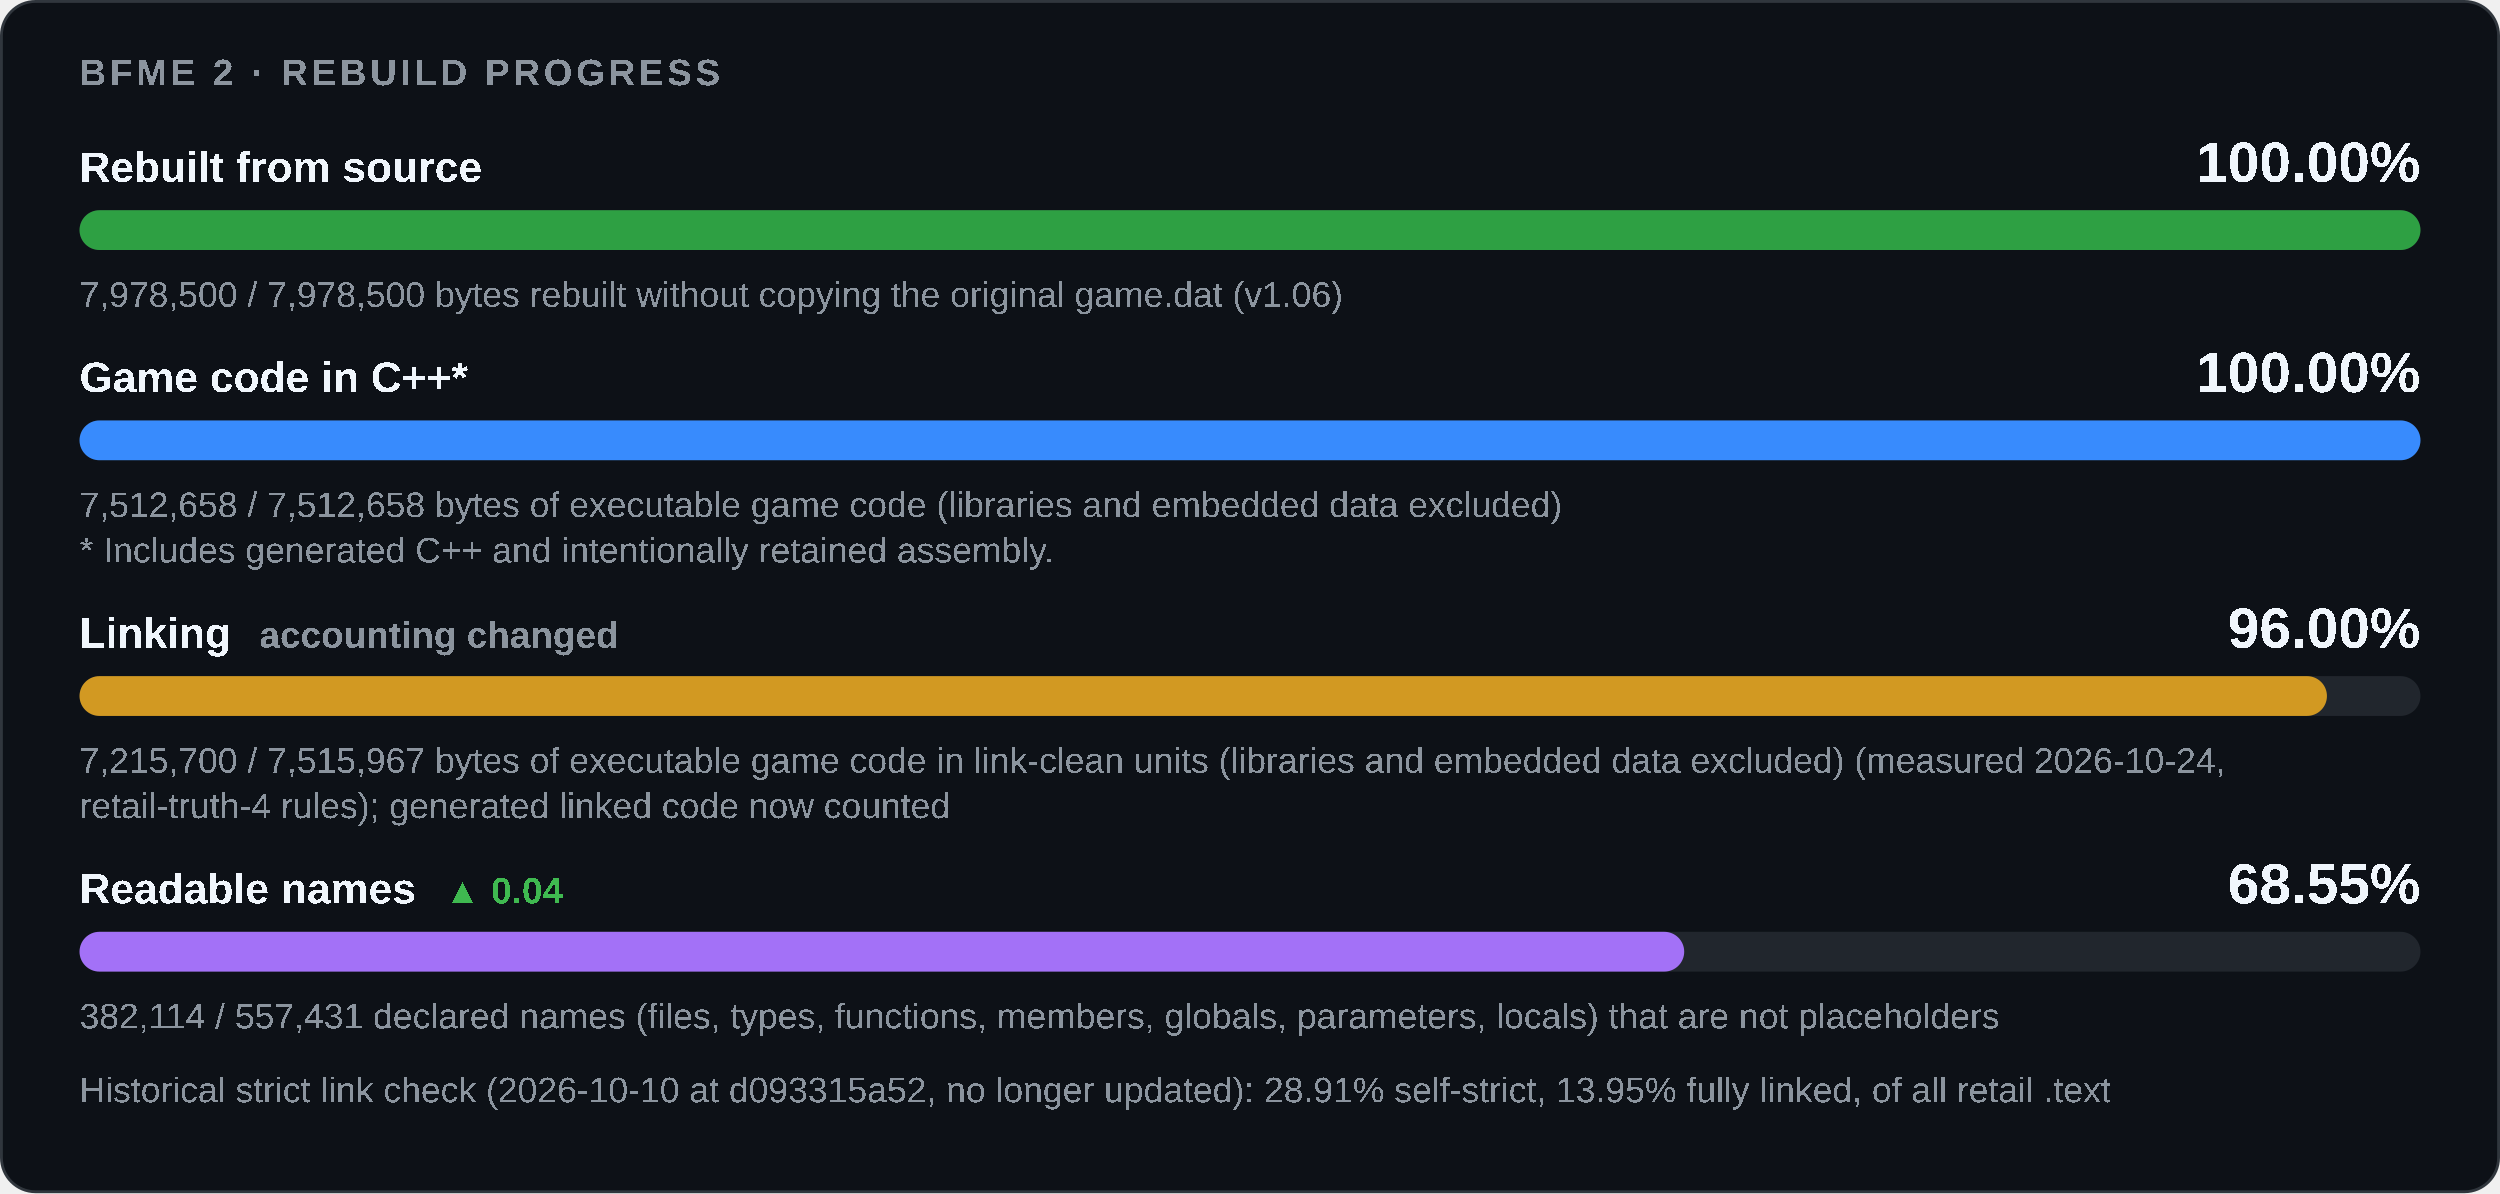
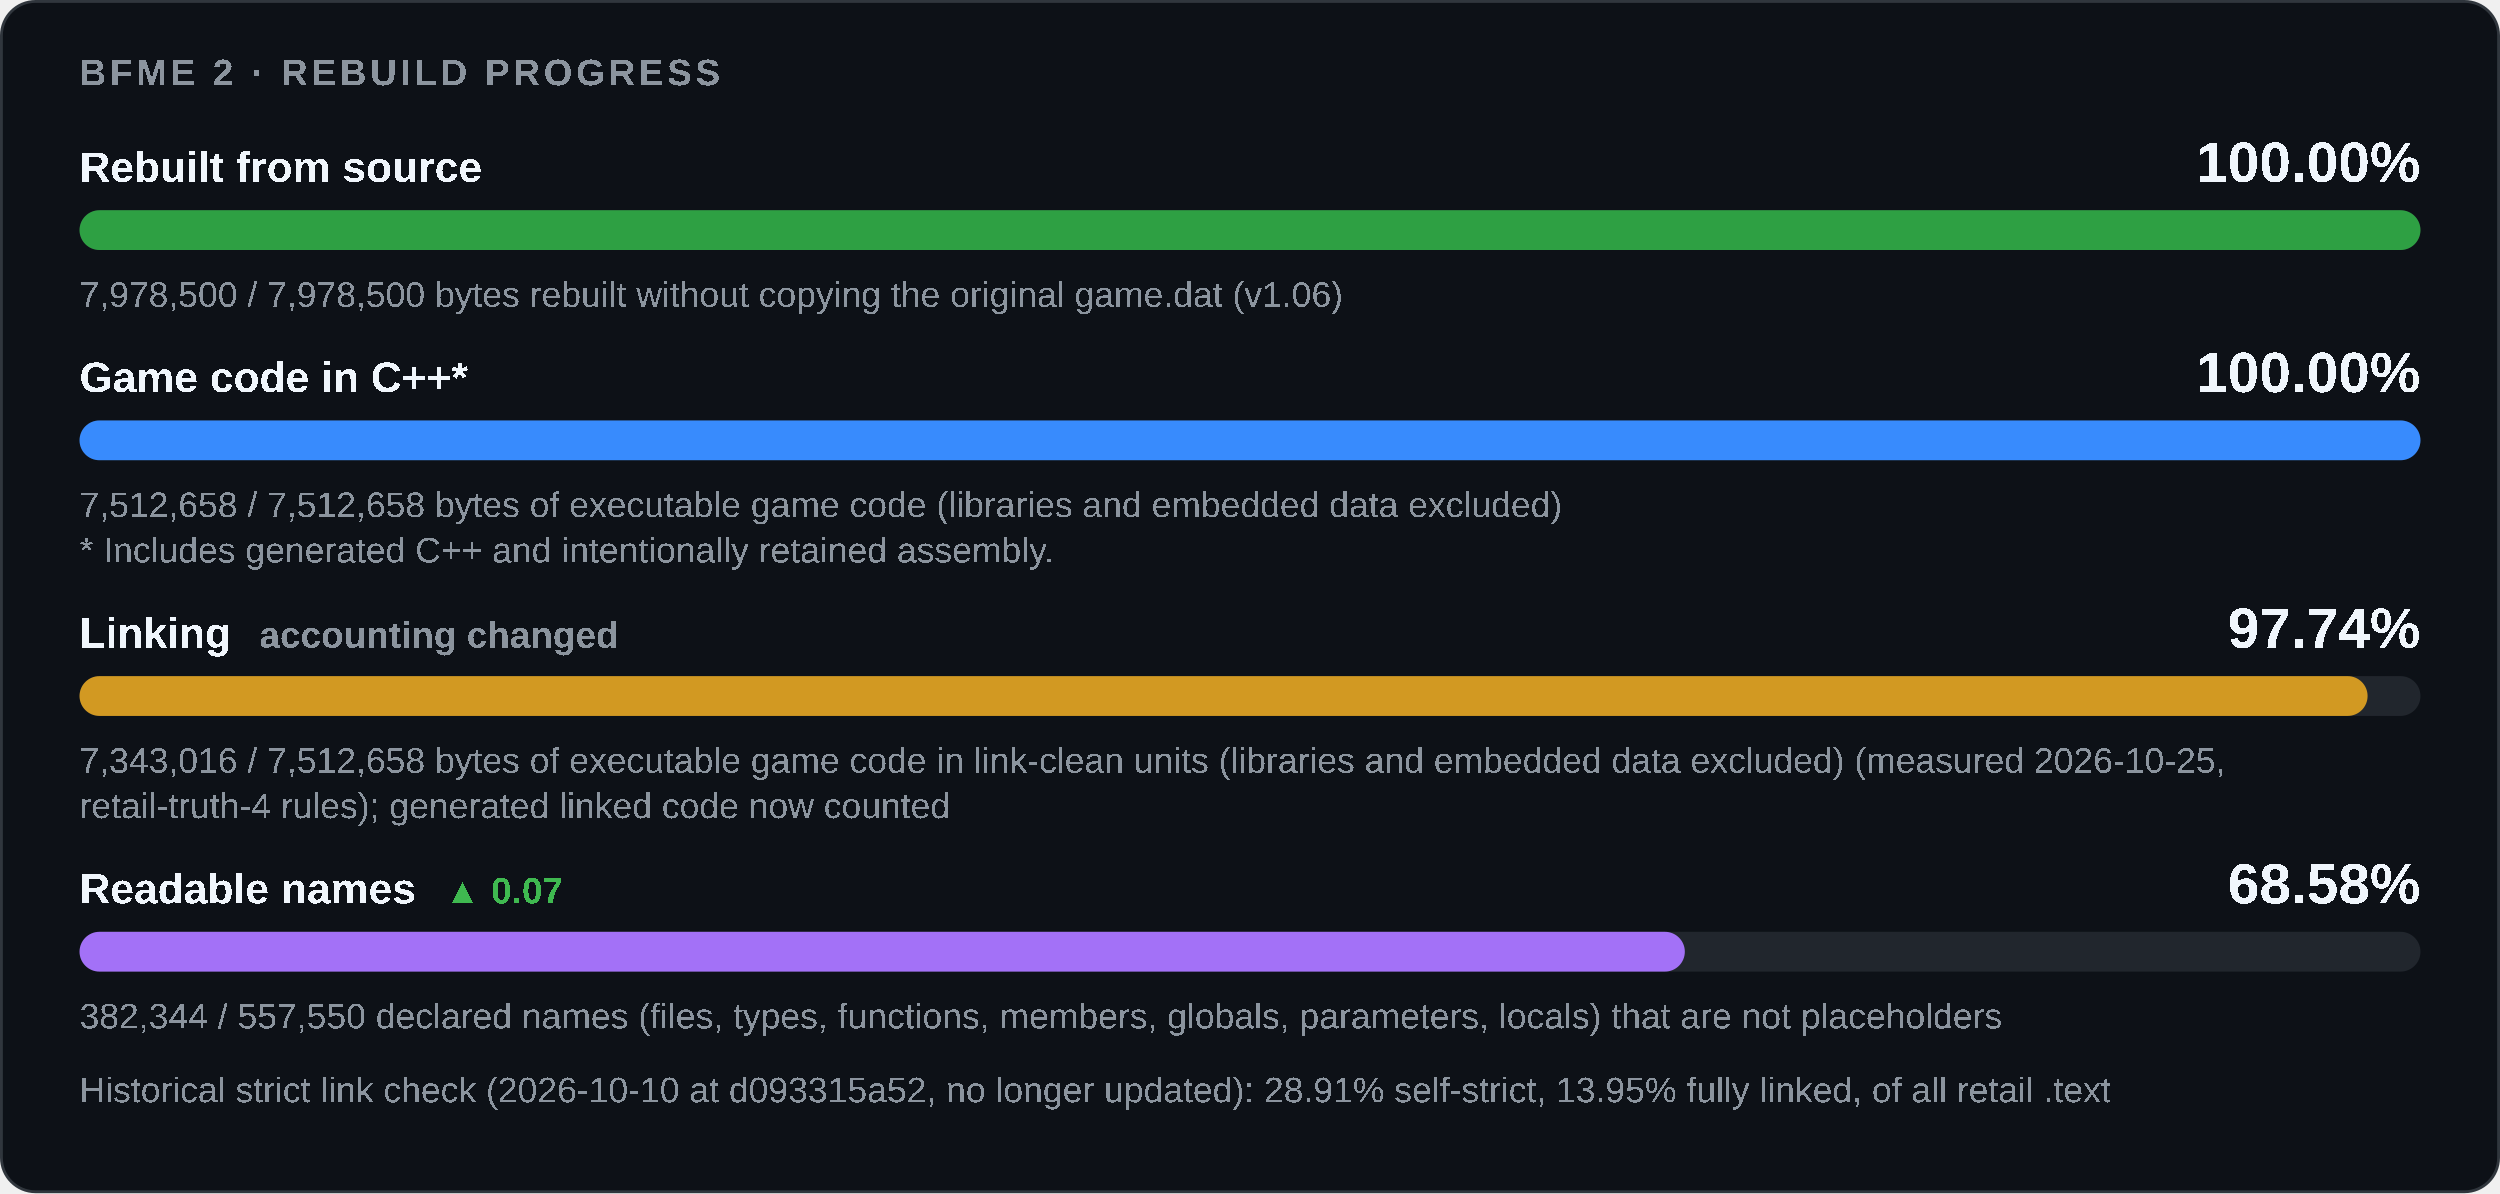
<svg xmlns="http://www.w3.org/2000/svg" width="880" height="420" viewBox="0 0 880 420" role="img" aria-labelledby="title desc">
  <style>
    .card { fill: #0d1117; stroke: #30363d; } .track { fill: #21262d; }
    .strong { fill: #f0f6fc; } .muted { fill: #8b949e; } .up { fill: #3fb950; } .down { fill: #f85149; }
    @media (prefers-color-scheme: light) {
      .card { fill: #ffffff; stroke: #d0d7de; } .track { fill: #eaeef2; }
      .strong { fill: #1f2328; } .muted { fill: #59636e; } .up { fill: #1a7f37; } .down { fill: #cf222e; }
    }
  </style>
  <rect class="card" x="0.5" y="0.5" width="879" height="419" rx="12" />
  <g font-family="'Segoe UI',Arial" text-rendering="optimizeSpeed" kerning="0" style="font-kerning:none;font-feature-settings:'kern' 0">
    <text x="28" y="30" class="muted" font-size="13" font-weight="600" letter-spacing="1.3">BFME 2 · REBUILD PROGRESS</text>
    <text x="28" y="64" class="strong" font-size="15" font-weight="600">Rebuilt from source</text>
    <text x="852" y="64" class="strong" font-size="20" font-weight="700" text-anchor="end">100.00%</text>
    <rect class="track" x="28" y="74" width="824" height="14" rx="7" />
    <rect x="28" y="74" width="824.00" height="14" rx="7" fill="#2ea043" />
    <text x="28" y="108" class="muted" font-size="12.5">7,978,500 / 7,978,500 bytes rebuilt without copying the original game.dat (v1.06)</text>
    <text x="28" y="138" class="strong" font-size="15" font-weight="600">Game code in C++*</text>
    <text x="852" y="138" class="strong" font-size="20" font-weight="700" text-anchor="end">100.00%</text>
    <rect class="track" x="28" y="148" width="824" height="14" rx="7" />
    <rect x="28" y="148" width="824.00" height="14" rx="7" fill="#388bfd" />
    <text x="28" y="182" class="muted" font-size="12.5">7,512,658 / 7,512,658 bytes of executable game code (libraries and embedded data excluded)</text>
    <text x="28" y="198" class="muted" font-size="12.5">* Includes generated C++ and intentionally retained assembly.</text>
    <text x="28" y="228" class="strong" font-size="15" font-weight="600">Linking<tspan class="muted" dx="10" font-size="13" font-weight="600">accounting changed</tspan>
    </text>
-     <text x="852" y="228" class="strong" font-size="20" font-weight="700" text-anchor="end">96.00%</text>
+     <text x="852" y="228" class="strong" font-size="20" font-weight="700" text-anchor="end">97.74%</text>
    <rect class="track" x="28" y="238" width="824" height="14" rx="7" />
-     <rect x="28" y="238" width="791.08" height="14" rx="7" fill="#d29922" />
-     <text x="28" y="272" class="muted" font-size="12.5">7,215,700 / 7,515,967 bytes of executable game code in link-clean units (libraries and embedded data excluded) (measured 2026-10-24,</text>
+     <rect x="28" y="238" width="805.39" height="14" rx="7" fill="#d29922" />
+     <text x="28" y="272" class="muted" font-size="12.5">7,343,016 / 7,512,658 bytes of executable game code in link-clean units (libraries and embedded data excluded) (measured 2026-10-25,</text>
    <text x="28" y="288" class="muted" font-size="12.5">retail-truth-4 rules); generated linked code now counted</text>
-     <text x="28" y="318" class="strong" font-size="15" font-weight="600">Readable names<tspan class="up" dx="10" font-size="13" font-weight="600">▲ 0.04</tspan>
+     <text x="28" y="318" class="strong" font-size="15" font-weight="600">Readable names<tspan class="up" dx="10" font-size="13" font-weight="600">▲ 0.07</tspan>
    </text>
-     <text x="852" y="318" class="strong" font-size="20" font-weight="700" text-anchor="end">68.55%</text>
+     <text x="852" y="318" class="strong" font-size="20" font-weight="700" text-anchor="end">68.58%</text>
    <rect class="track" x="28" y="328" width="824" height="14" rx="7" />
-     <rect x="28" y="328" width="564.84" height="14" rx="7" fill="#a371f7" />
-     <text x="28" y="362" class="muted" font-size="12.5">382,114 / 557,431 declared names (files, types, functions, members, globals, parameters, locals) that are not placeholders</text>
+     <rect x="28" y="328" width="565.06" height="14" rx="7" fill="#a371f7" />
+     <text x="28" y="362" class="muted" font-size="12.5">382,344 / 557,550 declared names (files, types, functions, members, globals, parameters, locals) that are not placeholders</text>
    <text x="28" y="388" class="muted" font-size="12.5">Historical strict link check (2026-10-10 at d093315a52, no longer updated): 28.91% self-strict, 13.95% fully linked, of all retail .text</text>
  </g>
</svg>
